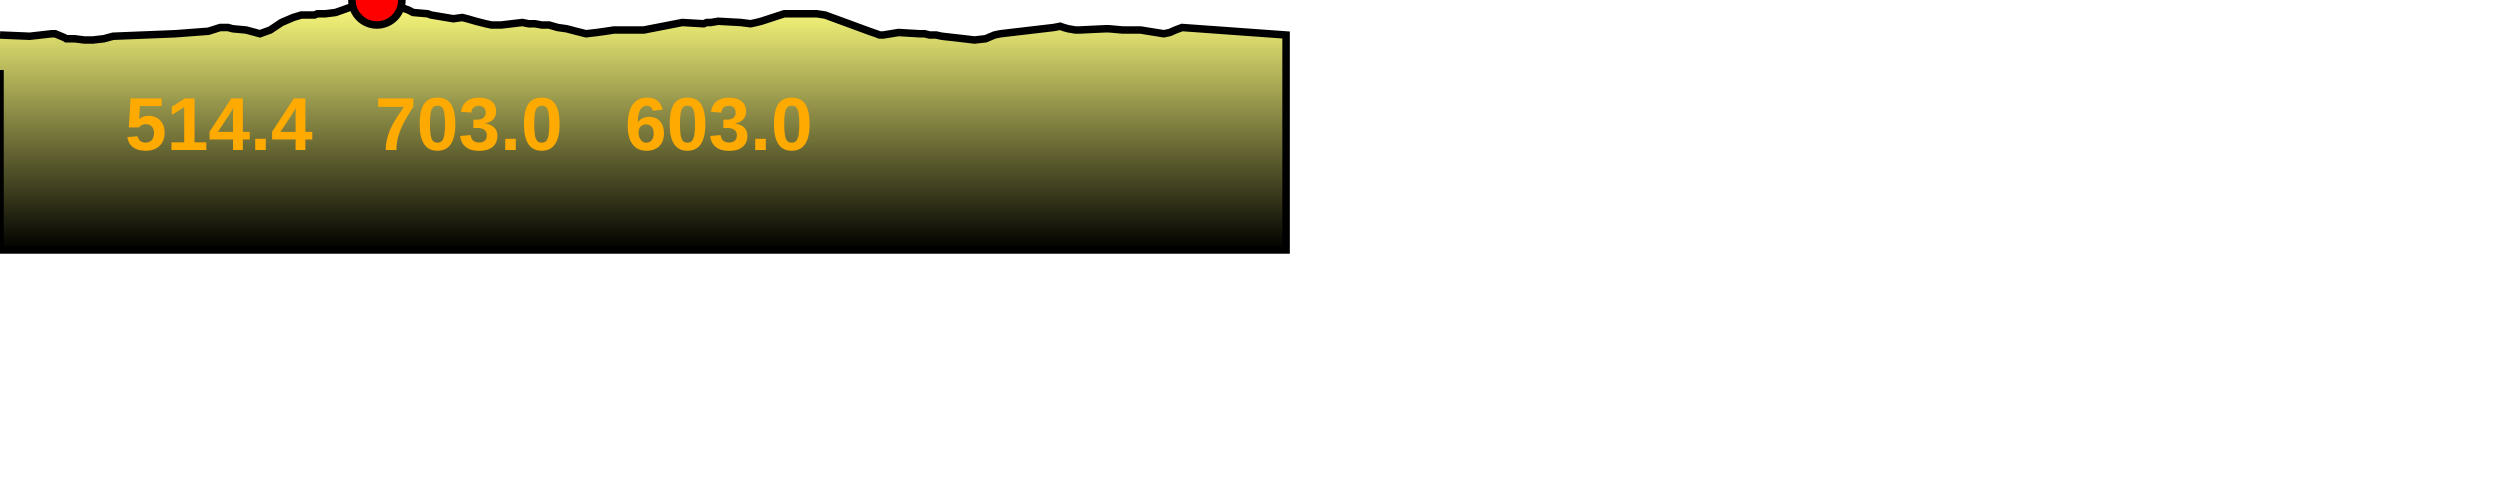
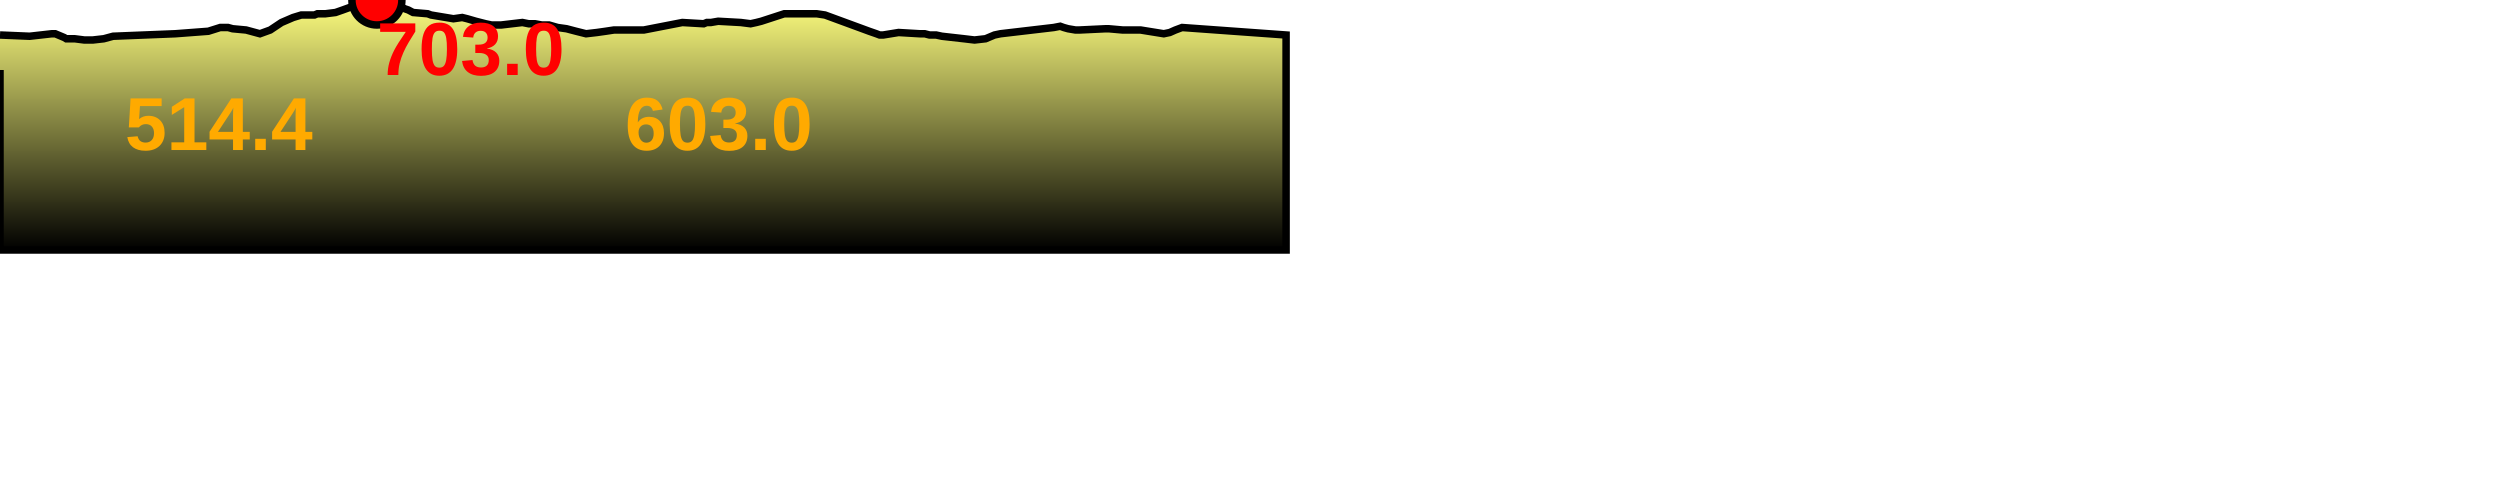
<svg xmlns="http://www.w3.org/2000/svg" baseProfile="full" height="200px" version="1.1" width="1000px">
  <defs>
    <linearGradient id="my-gradient" x1="0" x2="0" y1="0" y2="1">
      <stop offset="0.0" stop-color="#ffff7f" stop-opacity="1" />
      <stop offset="0.2" stop-color="#cccc66" stop-opacity="1" />
      <stop offset="1.0" stop-color="#000000" stop-opacity="1" />
    </linearGradient>
  </defs>
  <path d="M 0 14.0 L 11.869 14.5 L 20.737 13.5 L 22.089 13.5 L 25.656 15.0 L 26.492 15.5 L 29.844 15.5 L 33.731 16.0 L 37.119 16.0 L 41.531 15.5 L 45.22 14.5 L 70.113 13.5 L 83.338 12.5 L 88.09 11.0 L 91.231 11.0 L 93.046 11.5 L 98.44 12.0 L 103.968 13.5 L 108.096 12.0 L 112.594 9.0 L 117.24 7.0 L 120.519 6.0 L 121.716 6.0 L 122.432 6.0 L 123.697 6.0 L 124.886 6.0 L 125.78 6.0 L 126.972 5.5 L 128.108 5.5 L 130.181 5.5 L 134.207 5.0 L 137.057 4.0 L 139.81 3.0 L 141.954 2.0 L 143.931 1.5 L 150.763 0.0 L 153.442 0.5 L 155.291 1.0 L 156.121 1.5 L 157.539 1.5 L 160.044 2.5 L 161.897 3.5 L 163.339 4.0 L 165.239 5.0 L 171.071 5.5 L 172.41 6.0 L 181.376 7.5 L 184.898 7.0 L 186.899 7.5 L 190.35 8.5 L 194.26 9.5 L 196.61 10.0 L 198.983 10.0 L 200.452 10.0 L 208.954 9.0 L 211.461 9.5 L 214.005 9.5 L 216.684 10.0 L 219.601 10.0 L 223.083 11.0 L 226.631 11.5 L 230.429 12.5 L 234.418 13.5 L 238.751 13.0 L 242.277 12.5 L 245.58 12.0 L 248.531 12.0 L 251.959 12.0 L 255.677 12.0 L 257.523 12.0 L 272.936 9.0 L 281.485 9.5 L 282.714 9.0 L 284.357 9.0 L 287.276 8.5 L 296.324 9.0 L 300.235 9.5 L 302.533 9.0 L 304.504 8.5 L 313.711 5.5 L 315.559 5.5 L 318.034 5.5 L 320.928 5.5 L 323.575 5.5 L 326.642 5.5 L 329.998 6.0 L 344.971 11.5 L 347.683 12.5 L 350.557 13.5 L 351.876 14.0 L 353.269 14.0 L 359.431 13.0 L 367.901 13.5 L 369.882 13.5 L 371.818 14.0 L 374.447 14.0 L 376.765 14.5 L 385.615 15.5 L 389.819 16.0 L 394.234 15.5 L 397.794 14.0 L 400.18 13.5 L 421.493 11.0 L 424.085 10.5 L 425.466 11.0 L 427.23 11.5 L 430.187 12.0 L 431.77 12.0 L 442.25 11.5 L 443.473 11.5 L 449.065 12.0 L 456.227 12.0 L 465.519 13.5 L 467.899 13.0 L 470.159 12.0 L 472.841 11.0 L 514.435 14.0 L 514.435 100 L 0.0 100 L 0.0 28.0" fill="url(#my-gradient)" stroke="black" stroke-width="3" />
  <circle cx="150.763" cy="0" fill="red" r="10" stroke="black" stroke-width="3" />
  <text fill="#ffaa00" font-family="Arial" font-size="30px" font-weight="bold" stroke="none" x="50" y="60">514.4</text>
-   <text fill="#ffaa00" font-family="Arial" font-size="30px" font-weight="bold" stroke="none" x="150" y="60">703.0</text>
+   <text fill="#ff0000" font-family="Arial" font-size="30px" font-weight="bold" stroke="none" x="150.763" y="30">703.0</text>
  <text fill="#ffaa00" font-family="Arial" font-size="30px" font-weight="bold" stroke="none" x="250" y="60">603.0</text>
</svg>
